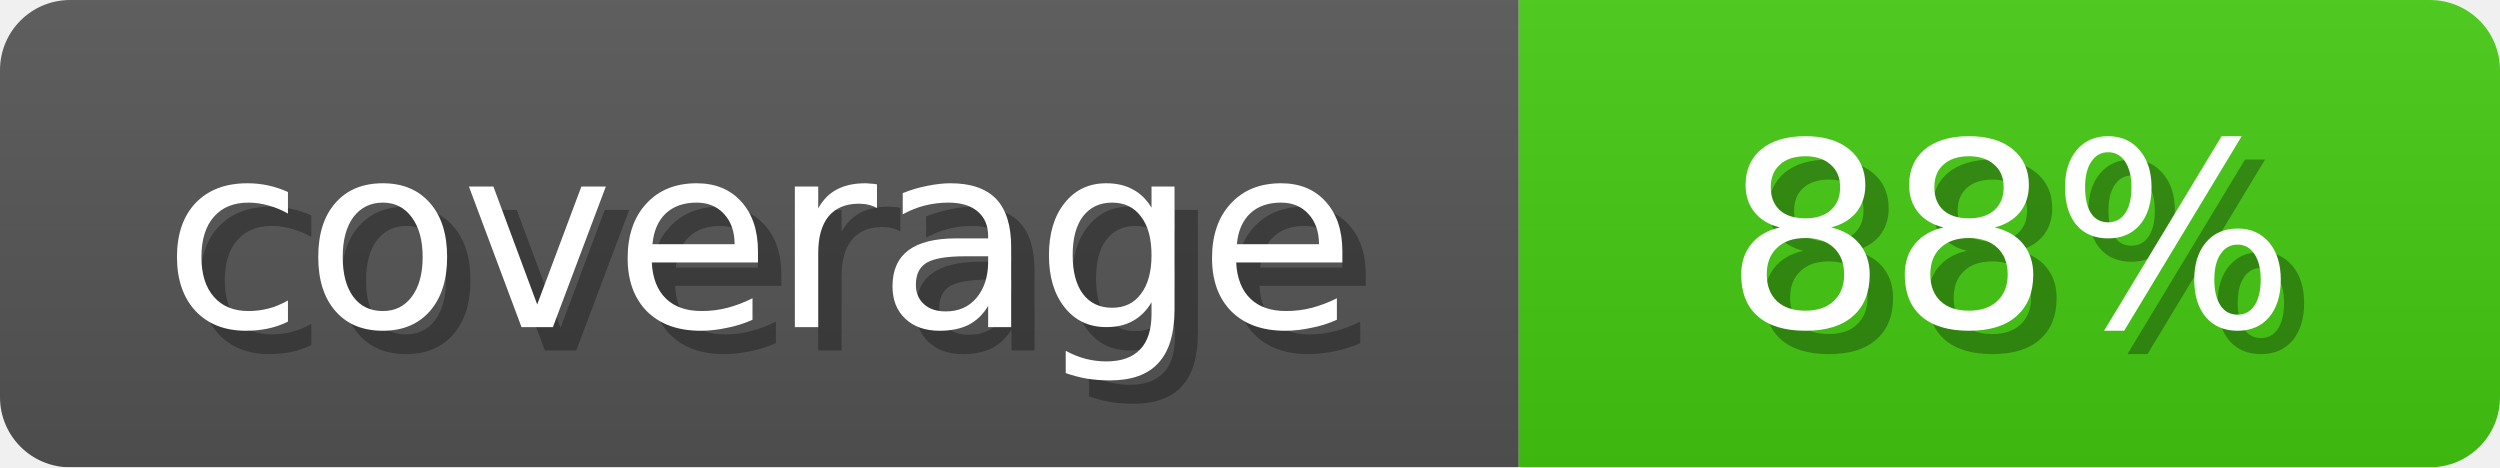
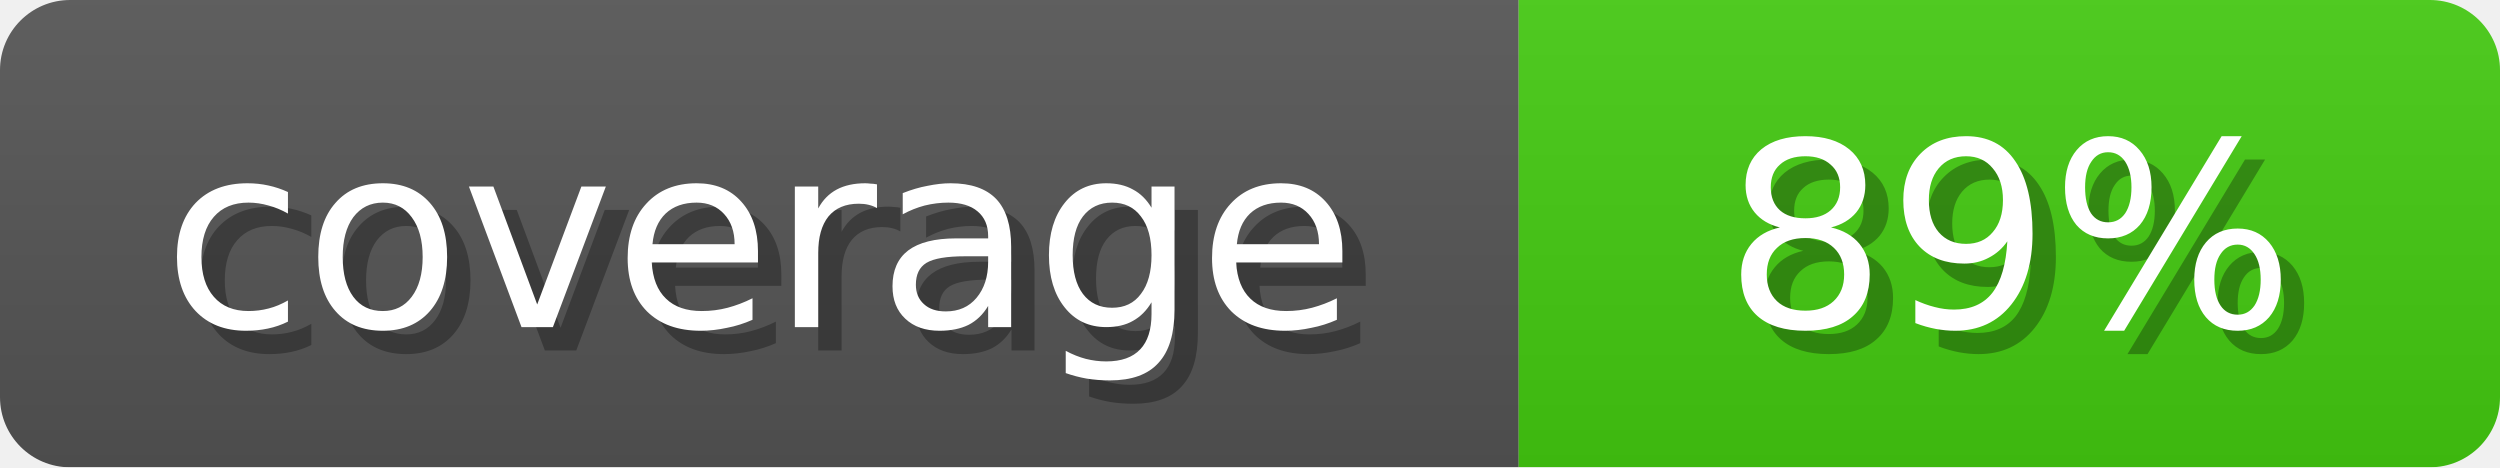
<svg xmlns="http://www.w3.org/2000/svg" width="107" height="20">
  <linearGradient id="b" x2="0" y2="100%">
    <stop offset="0" stop-color="#bbb" stop-opacity=".1" />
    <stop offset="1" stop-opacity=".1" />
  </linearGradient>
  <mask id="anybadge_1">
    <rect width="107" height="20" rx="3" fill="#fff" />
  </mask>
  <g mask="url(#anybadge_1)">
    <path fill="#555" d="M0 0h65v20H0z" />
    <path fill="#4C1" d="M65 0h42v20H65z" />
    <path fill="url(#b)" d="M0 0h107v20H0z" />
  </g>
  <g fill="#fff" text-anchor="middle" font-family="DejaVu Sans,Verdana,Geneva,sans-serif" font-size="11">
    <text x="33.5" y="15" fill="#010101" fill-opacity=".3">coverage</text>
    <text x="32.5" y="14">coverage</text>
  </g>
  <g fill="#fff" text-anchor="middle" font-family="DejaVu Sans,Verdana,Geneva,sans-serif" font-size="11">
-     <text x="87.0" y="15" fill="#010101" fill-opacity=".3"> 88% </text>
-     <text x="86.0" y="14"> 88% </text>
+     <text x="87.0" y="15" fill="#010101" fill-opacity=".3"> 89% </text>
+     <text x="86.0" y="14"> 89% </text>
  </g>
</svg>
